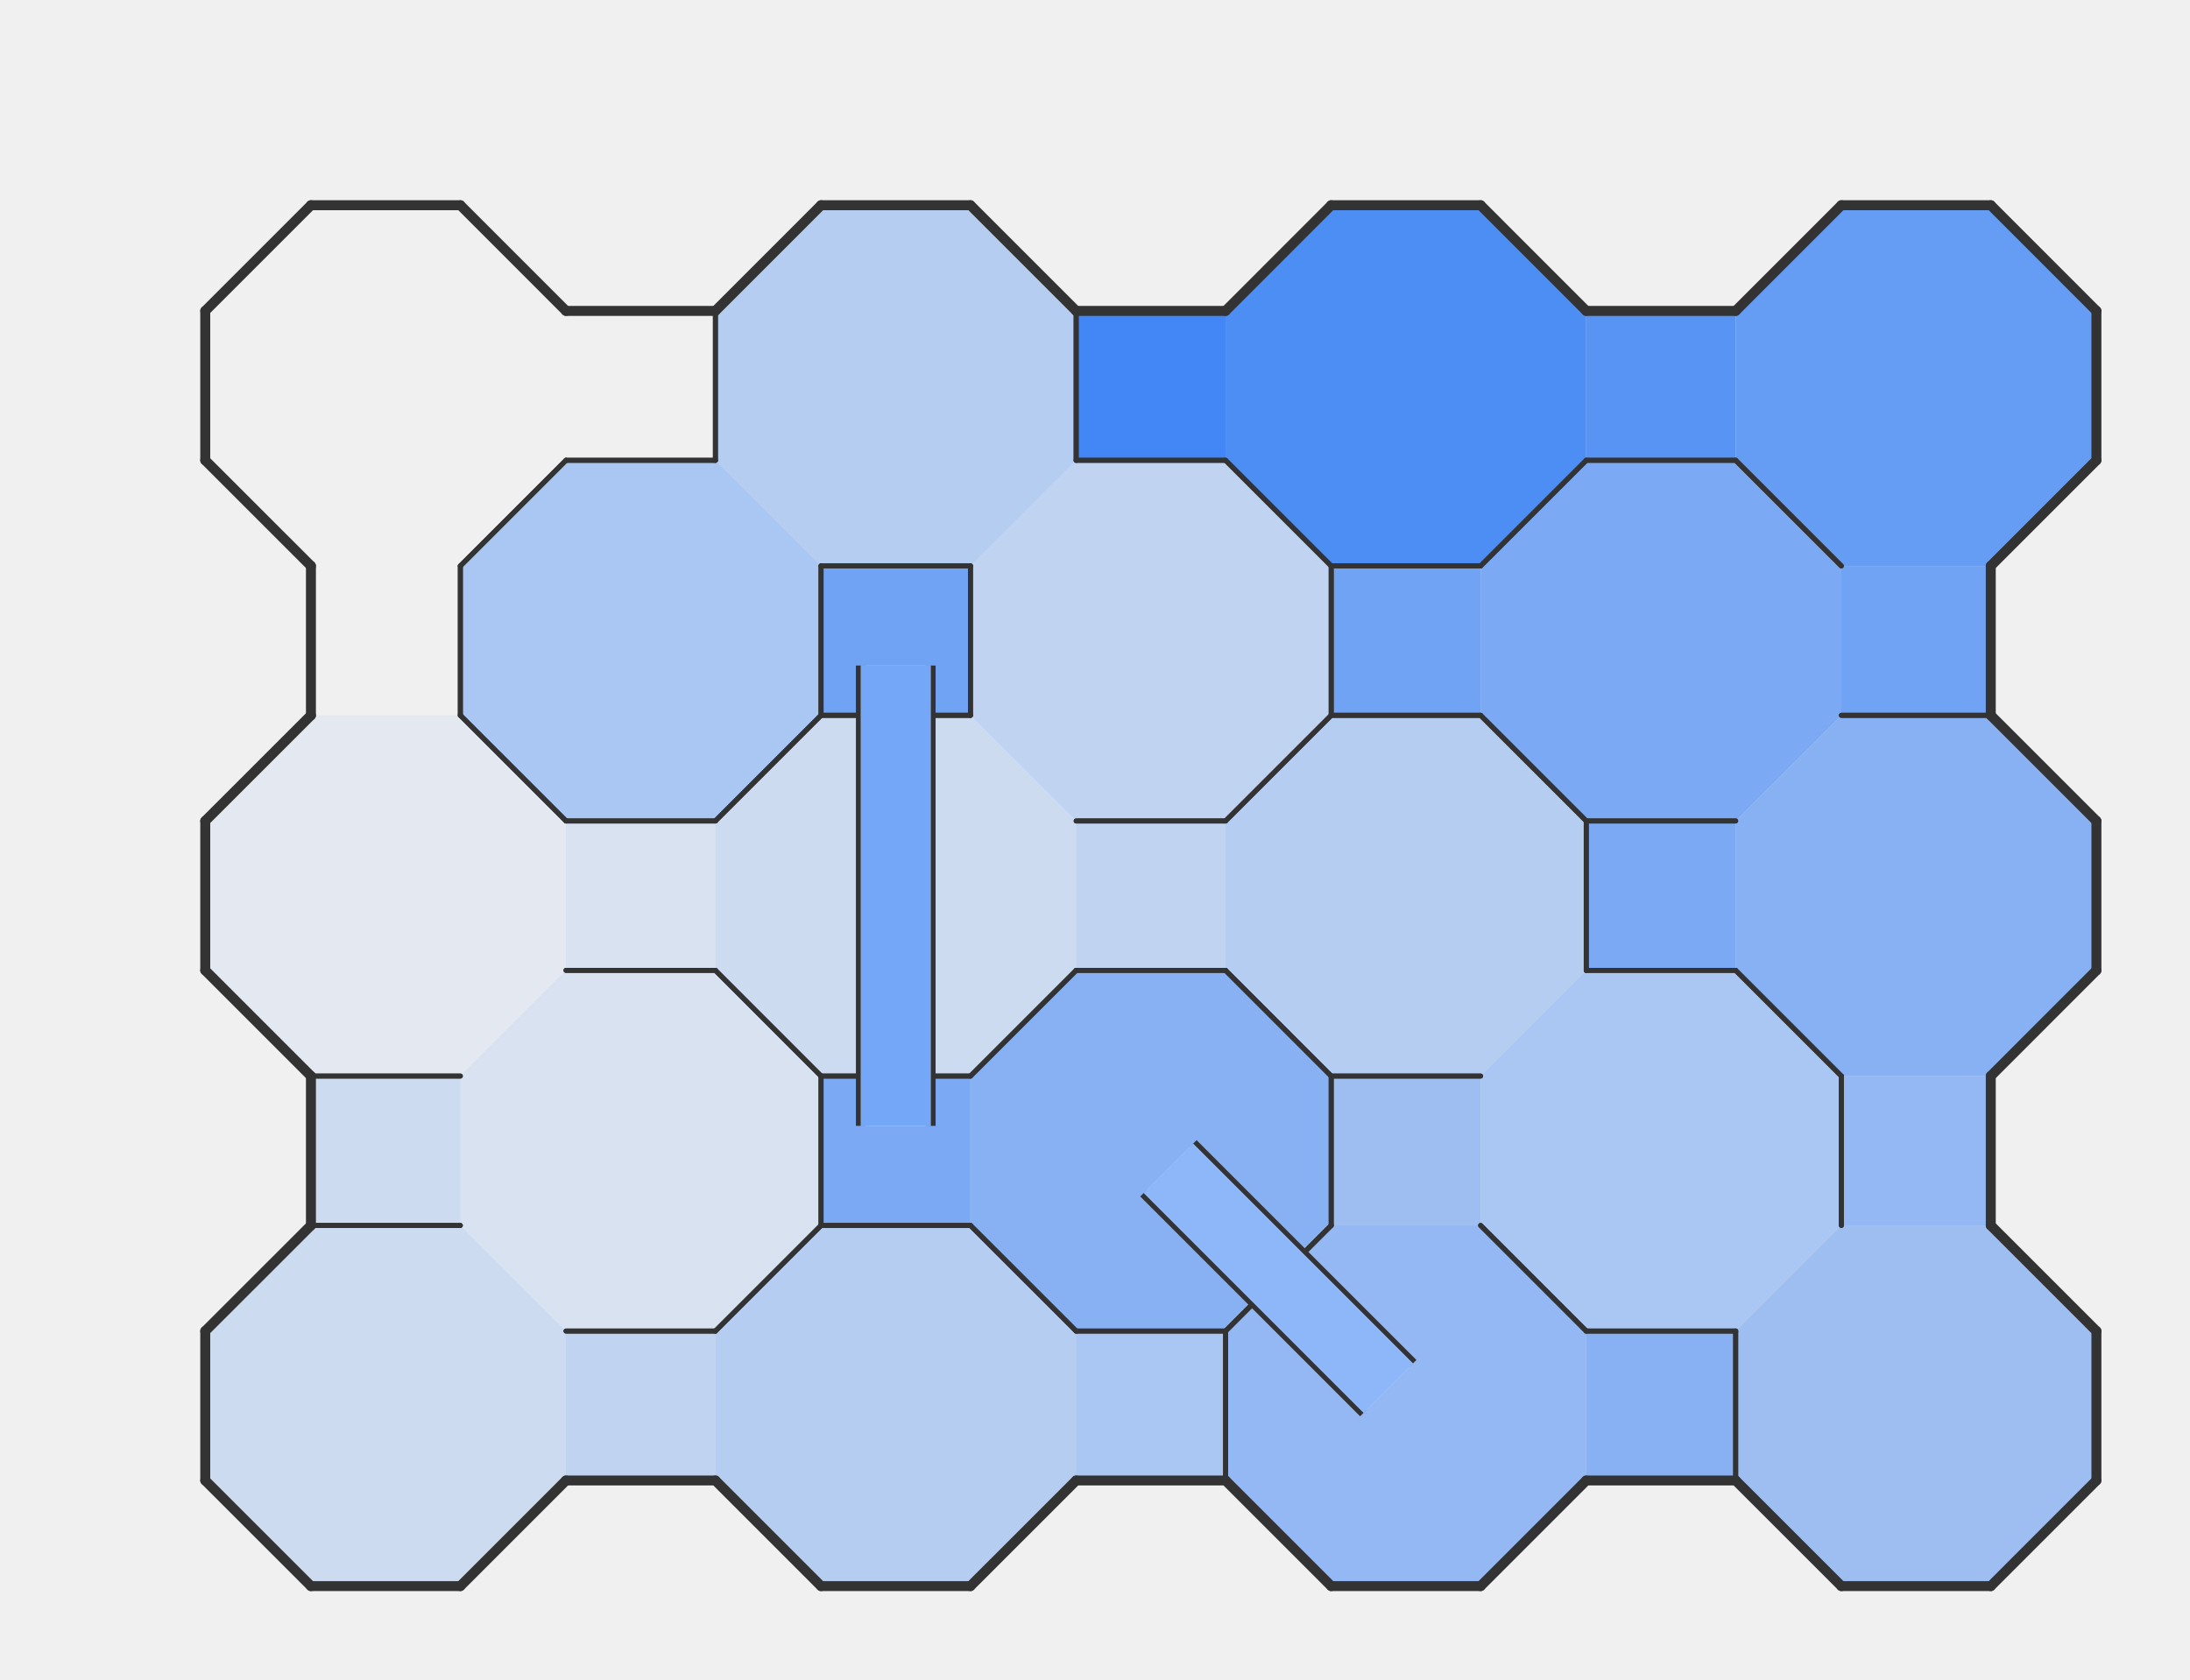
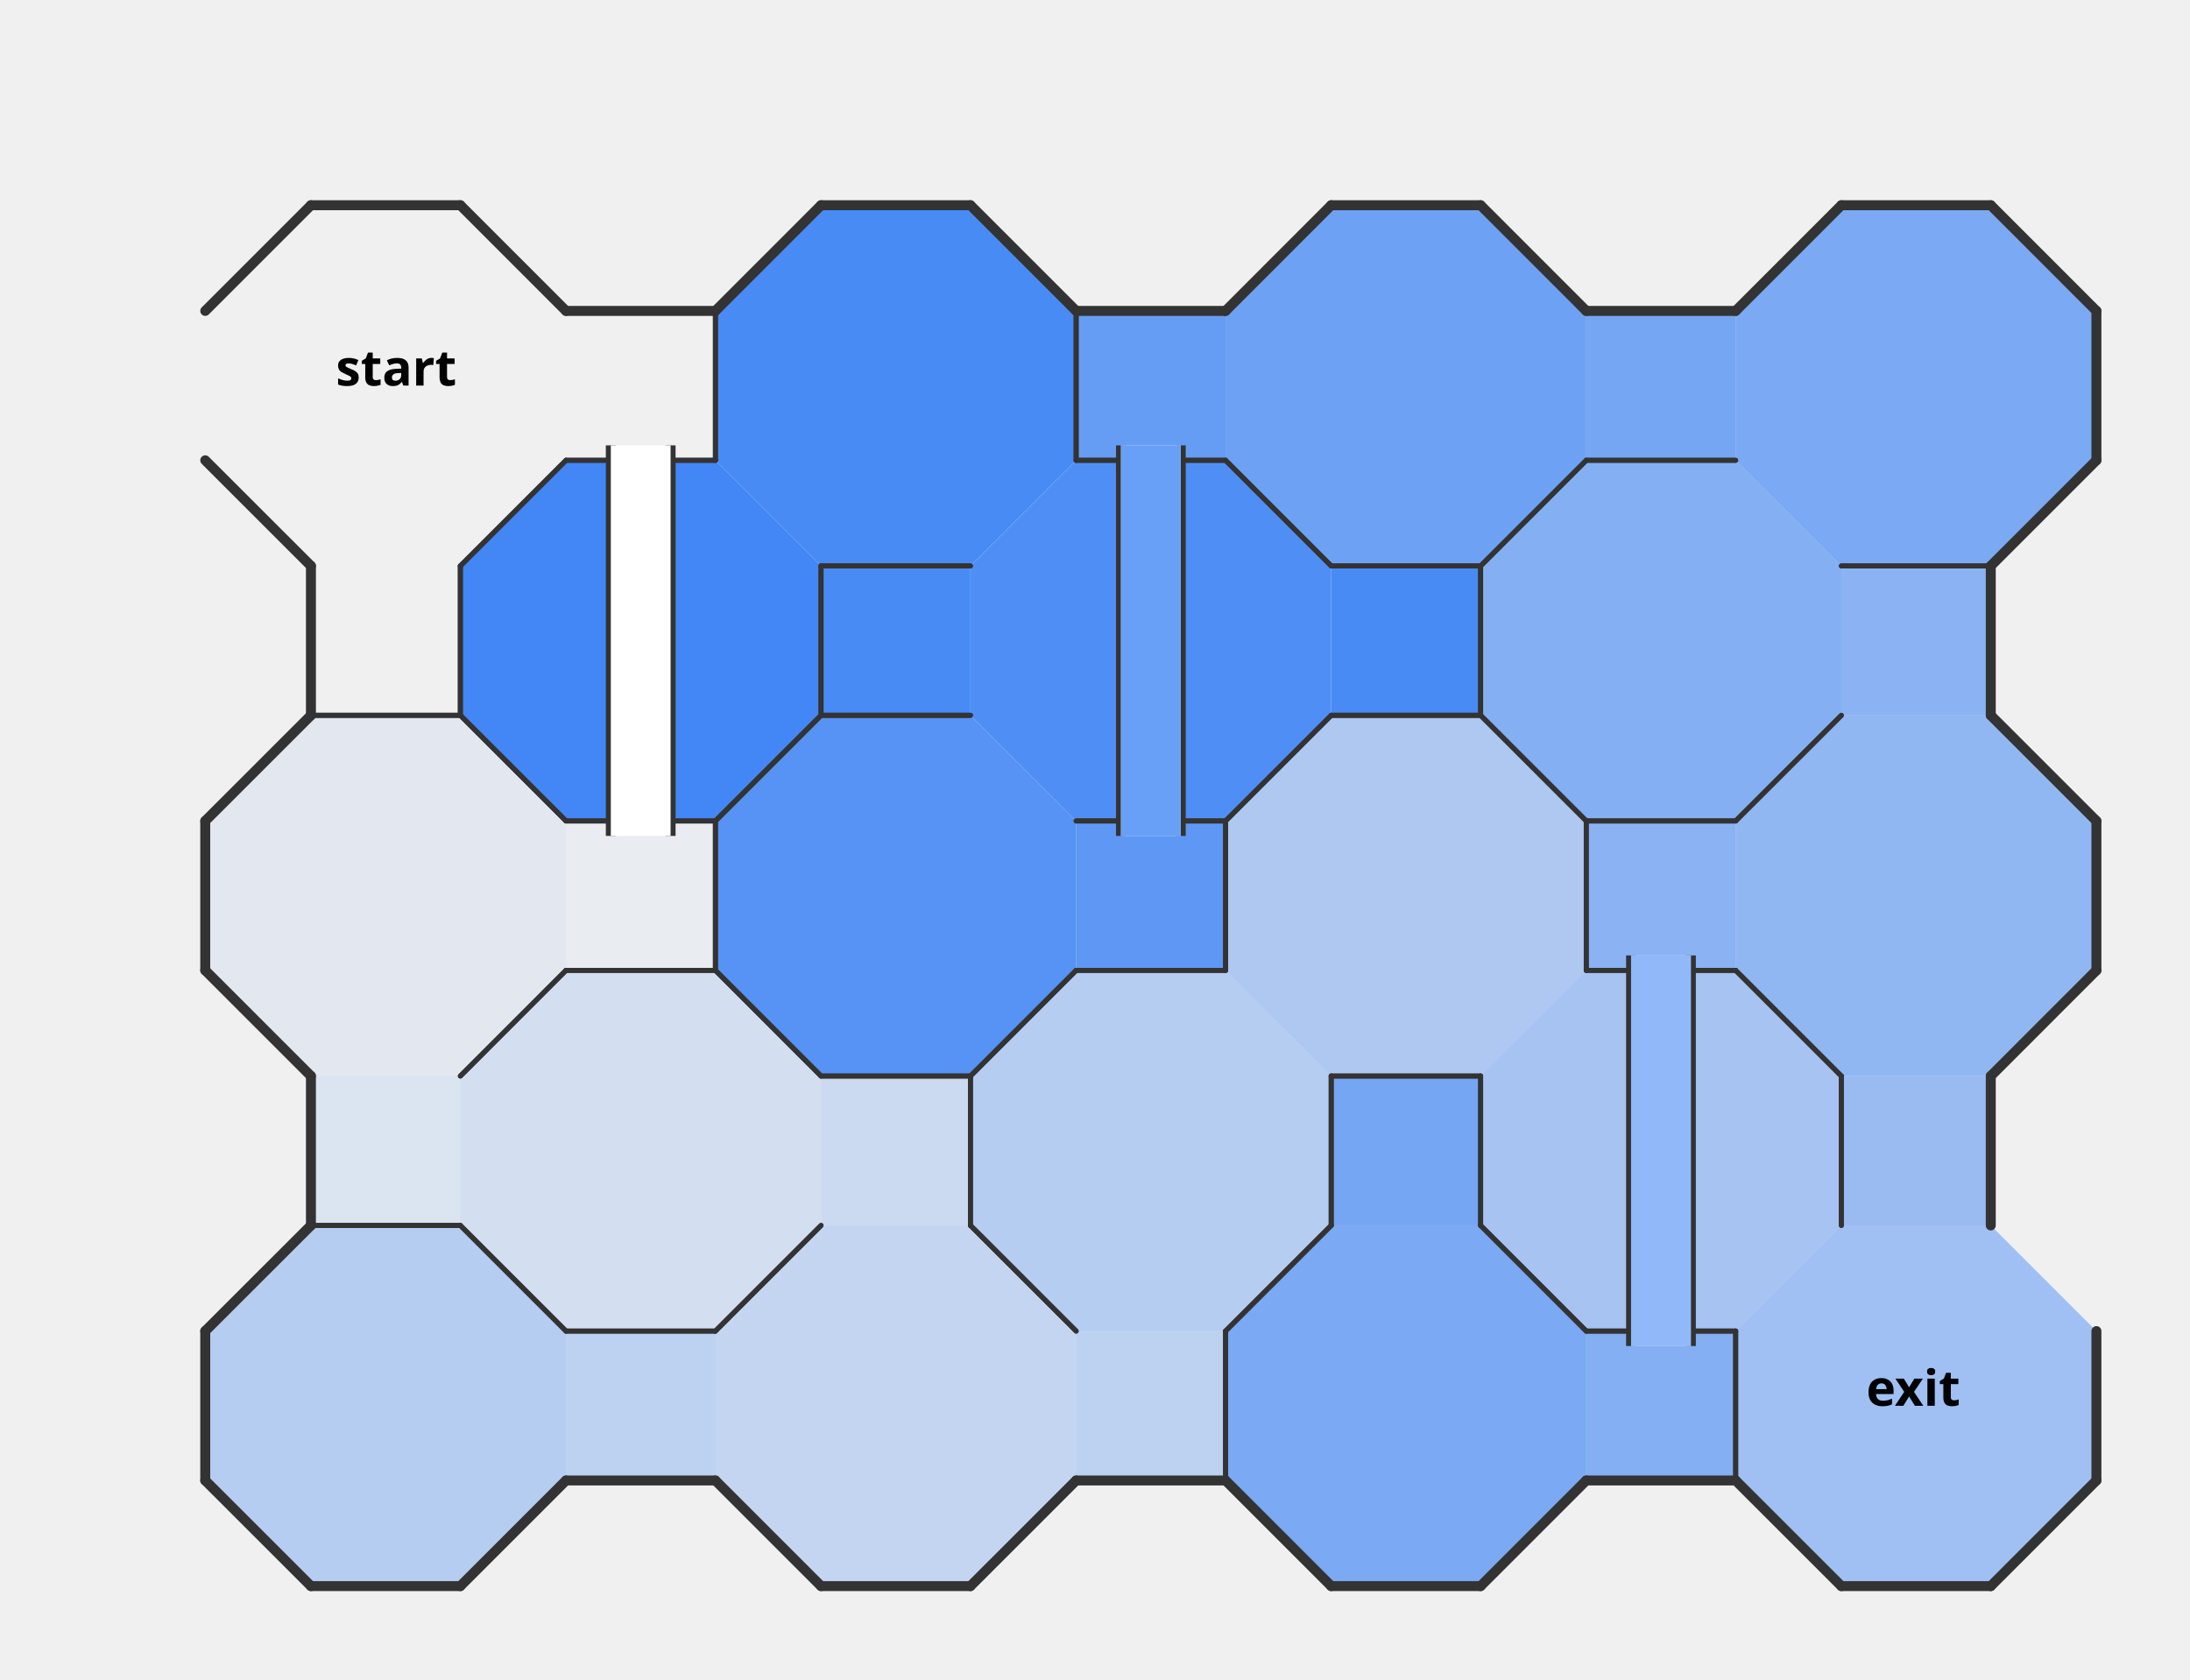
<svg xmlns="http://www.w3.org/2000/svg" xmlns:xlink="http://www.w3.org/1999/xlink" width="439.71" height="337.28" version="1.1">
  <defs>
    <style>
                    .nwc {
                        stroke: #333;
                        fill: transparent;
                        stroke-width: 1;
                        stroke-linecap: round;
                        stroke-linejoin: round;
                    }
                    .bwc {
                        stroke: #333;
                        fill: transparent;
                        stroke-width: 2;
                        stroke-linecap: round;
                        stroke-linejoin: round;
                    }
                    .nwibc {
                        fill: transparent;
                        stroke: #333;
                        stroke-width: 10;
                        stroke-linecap: round;
                        stroke-linejoin: round;
                    }
                    .nwifc {
                        stroke: white;
                        stroke-width: 8;
                        stroke-linecap: round;
                        stroke-linejoin: round;
                    }
                    .bwibc {
                        stroke: #333;
                        fill: transparent;
                        stroke-width: 10;
                        stroke-linecap: round;
                        stroke-linejoin: round;
                    }
                    .bwifc {
                        stroke: white;
                        fill: transparent;
                        stroke-width: 4;
                        stroke-linecap: round;
                        stroke-linejoin: round;
                    }
                    .nwbc {
                        stroke: #333;
                        fill: transparent;
                        stroke-width: 2;
                        //stroke-linecap: round;
                        //stroke-linejoin: round;
                    }
                    .pc {
                        stroke: transparent;
                        stroke-width: 0;
                        fill: purple;
                        fill-opacity: 0.4;
                    }
                    .pac {
                        stroke: transparent;
                        stroke-width: 0;
                        fill: purple;
                        fill-opacity: 0.0;
                    }
                    .lc {
                        stroke: transparent;
                        stroke-width: 0;
                        fill: #70361f;
                        fill-opacity: 0.2;
                    }
                    .cdc {
                        stroke: transparent;
                        stroke-width: 0;
                        fill: #4287f5;
                    }
                    .cc {
                        stroke: transparent;
                        stroke-width: 0;
                        fill: white;
                    }
                </style>
  </defs>
  <rect width="100%" height="100%" fill="transparent" />
  <path d="M 41.21 92.43 L 41.21 62.43 L 62.43 41.21 L 92.43 41.21 L 113.64 62.43 L 113.64 92.43 L 92.43 113.64 L 62.43 113.64" class="cdc" fill-opacity="0" />
  <path d="M 113.64 92.43 L 113.64 62.43 L 143.64 62.43 L 143.64 92.43" class="cdc" fill-opacity="0" />
  <path d="M 62.43 143.64 L 62.43 113.64 L 92.43 113.64 L 92.43 143.64" class="cdc" fill-opacity="0" />
-   <path d="M 41.21 194.85 L 41.21 164.85 L 62.43 143.64 L 92.43 143.64 L 113.64 164.85 L 113.64 194.85 L 92.43 216.07 L 62.43 216.07" class="cdc" fill-opacity="0.07" />
-   <path d="M 113.64 194.85 L 113.64 164.85 L 143.64 164.85 L 143.64 194.85" class="cdc" fill-opacity="0.13" />
-   <path d="M 92.43 246.07 L 92.43 216.07 L 113.64 194.85 L 143.64 194.85 L 164.85 216.07 L 164.85 246.07 L 143.64 267.28 L 113.64 267.28" class="cdc" fill-opacity="0.13" />
-   <path d="M 143.64 194.85 L 143.64 164.85 L 164.85 143.64 L 194.85 143.64 L 216.07 164.85 L 216.07 194.85 L 194.85 216.07 L 164.85 216.07" class="cdc" fill-opacity="0.2" />
-   <path d="M 62.43 246.07 L 62.43 216.07 L 92.43 216.07 L 92.43 246.07" class="cdc" fill-opacity="0.2" />
-   <path d="M 41.21 297.28 L 41.21 267.28 L 62.43 246.07 L 92.43 246.07 L 113.64 267.28 L 113.64 297.28 L 92.43 318.49 L 62.43 318.49" class="cdc" fill-opacity="0.2" />
-   <path d="M 194.85 143.64 L 194.85 113.64 L 216.07 92.43 L 246.07 92.43 L 267.28 113.64 L 267.28 143.64 L 246.07 164.85 L 216.07 164.85" class="cdc" fill-opacity="0.27" />
-   <path d="M 216.07 194.85 L 216.07 164.85 L 246.07 164.85 L 246.07 194.85" class="cdc" fill-opacity="0.27" />
-   <path d="M 113.64 297.28 L 113.64 267.28 L 143.64 267.28 L 143.64 297.28" class="cdc" fill-opacity="0.27" />
-   <path d="M 143.64 92.43 L 143.64 62.43 L 164.85 41.21 L 194.85 41.21 L 216.07 62.43 L 216.07 92.43 L 194.85 113.64 L 164.85 113.64" class="cdc" fill-opacity="0.33" />
-   <path d="M 246.07 194.85 L 246.07 164.85 L 267.28 143.64 L 297.28 143.64 L 318.49 164.85 L 318.49 194.85 L 297.28 216.07 L 267.28 216.07" class="cdc" fill-opacity="0.33" />
-   <path d="M 143.64 297.28 L 143.64 267.28 L 164.85 246.07 L 194.85 246.07 L 216.07 267.28 L 216.07 297.28 L 194.85 318.49 L 164.85 318.49" class="cdc" fill-opacity="0.33" />
-   <path d="M 92.43 143.64 L 92.43 113.64 L 113.64 92.43 L 143.64 92.43 L 164.85 113.64 L 164.85 143.64 L 143.64 164.85 L 113.64 164.85" class="cdc" fill-opacity="0.4" />
-   <path d="M 297.28 246.07 L 297.28 216.07 L 318.49 194.85 L 348.49 194.85 L 369.71 216.07 L 369.71 246.07 L 348.49 267.28 L 318.49 267.28" class="cdc" fill-opacity="0.4" />
-   <path d="M 216.07 297.28 L 216.07 267.28 L 246.07 267.28 L 246.07 297.28" class="cdc" fill-opacity="0.4" />
-   <path d="M 267.28 246.07 L 267.28 216.07 L 297.28 216.07 L 297.28 246.07" class="cdc" fill-opacity="0.47" />
-   <path d="M 348.49 297.28 L 348.49 267.28 L 369.71 246.07 L 399.71 246.07 L 420.92 267.28 L 420.92 297.28 L 399.71 318.49 L 369.71 318.49" class="cdc" fill-opacity="0.47" />
-   <path d="M 246.07 297.28 L 246.07 267.28 L 267.28 246.07 L 297.28 246.07 L 318.49 267.28 L 318.49 297.28 L 297.28 318.49 L 267.28 318.49" class="cdc" fill-opacity="0.53" />
-   <path d="M 369.71 246.07 L 369.71 216.07 L 399.71 216.07 L 399.71 246.07" class="cdc" fill-opacity="0.53" />
-   <path d="M 194.85 246.07 L 194.85 216.07 L 216.07 194.85 L 246.07 194.85 L 267.28 216.07 L 267.28 246.07 L 246.07 267.28 L 216.07 267.28" class="cdc" fill-opacity="0.6" />
-   <path d="M 318.49 297.28 L 318.49 267.28 L 348.49 267.28 L 348.49 297.28" class="cdc" fill-opacity="0.6" />
-   <path d="M 348.49 194.85 L 348.49 164.85 L 369.71 143.64 L 399.71 143.64 L 420.92 164.85 L 420.92 194.85 L 399.71 216.07 L 369.71 216.07" class="cdc" fill-opacity="0.6" />
-   <path d="M 164.85 246.07 L 164.85 216.07 L 194.85 216.07 L 194.85 246.07" class="cdc" fill-opacity="0.67" />
-   <path d="M 318.49 194.85 L 318.49 164.85 L 348.49 164.85 L 348.49 194.85" class="cdc" fill-opacity="0.67" />
-   <path d="M 297.28 143.64 L 297.28 113.64 L 318.49 92.43 L 348.49 92.43 L 369.71 113.64 L 369.71 143.64 L 348.49 164.85 L 318.49 164.85" class="cdc" fill-opacity="0.67" />
-   <path d="M 164.85 143.64 L 164.85 113.64 L 194.85 113.64 L 194.85 143.64" class="cdc" fill-opacity="0.73" />
-   <path d="M 267.28 143.64 L 267.28 113.64 L 297.28 113.64 L 297.28 143.64" class="cdc" fill-opacity="0.73" />
-   <path d="M 369.71 143.64 L 369.71 113.64 L 399.71 113.64 L 399.71 143.64" class="cdc" fill-opacity="0.73" />
-   <path d="M 348.49 92.43 L 348.49 62.43 L 369.71 41.21 L 399.71 41.21 L 420.92 62.43 L 420.92 92.43 L 399.71 113.64 L 369.71 113.64" class="cdc" fill-opacity="0.8" />
-   <path d="M 318.49 92.43 L 318.49 62.43 L 348.49 62.43 L 348.49 92.43" class="cdc" fill-opacity="0.87" />
-   <path d="M 246.07 92.43 L 246.07 62.43 L 267.28 41.21 L 297.28 41.21 L 318.49 62.43 L 318.49 92.43 L 297.28 113.64 L 267.28 113.64" class="cdc" fill-opacity="0.93" />
-   <path d="M 216.07 92.43 L 216.07 62.43 L 246.07 62.43 L 246.07 92.43" class="cdc" fill-opacity="1" />
-   <path d="M 41.21 92.43 L 41.21 62.43" class="bwc" />
+   <path d="M 113.64 194.85 L 113.64 164.85 L 143.64 164.85 L 143.64 194.85" class="cdc" fill-opacity="0.04" />
+   <path d="M 41.21 194.85 L 41.21 164.85 L 62.43 143.64 L 92.43 143.64 L 113.64 164.85 L 113.64 194.85 L 92.43 216.07 L 62.43 216.07" class="cdc" fill-opacity="0.08" />
+   <path d="M 62.43 246.07 L 62.43 216.07 L 92.43 216.07 L 92.43 246.07" class="cdc" fill-opacity="0.12" />
+   <path d="M 92.43 246.07 L 92.43 216.07 L 113.64 194.85 L 143.64 194.85 L 164.85 216.07 L 164.85 246.07 L 143.64 267.28 L 113.64 267.28" class="cdc" fill-opacity="0.17" />
+   <path d="M 164.85 246.07 L 164.85 216.07 L 194.85 216.07 L 194.85 246.07" class="cdc" fill-opacity="0.21" />
+   <path d="M 143.64 297.28 L 143.64 267.28 L 164.85 246.07 L 194.85 246.07 L 216.07 267.28 L 216.07 297.28 L 194.85 318.49 L 164.85 318.49" class="cdc" fill-opacity="0.25" />
+   <path d="M 113.64 297.28 L 113.64 267.28 L 143.64 267.28 L 143.64 297.28" class="cdc" fill-opacity="0.29" />
+   <path d="M 216.07 297.28 L 216.07 267.28 L 246.07 267.28 L 246.07 297.28" class="cdc" fill-opacity="0.29" />
+   <path d="M 41.21 297.28 L 41.21 267.28 L 62.43 246.07 L 92.43 246.07 L 113.64 267.28 L 113.64 297.28 L 92.43 318.49 L 62.43 318.49" class="cdc" fill-opacity="0.33" />
+   <path d="M 194.85 246.07 L 194.85 216.07 L 216.07 194.85 L 246.07 194.85 L 267.28 216.07 L 267.28 246.07 L 246.07 267.28 L 216.07 267.28" class="cdc" fill-opacity="0.33" />
+   <path d="M 246.07 194.85 L 246.07 164.85 L 267.28 143.64 L 297.28 143.64 L 318.49 164.85 L 318.49 194.85 L 297.28 216.07 L 267.28 216.07" class="cdc" fill-opacity="0.38" />
+   <path d="M 297.28 246.07 L 297.28 216.07 L 318.49 194.85 L 348.49 194.85 L 369.71 216.07 L 369.71 246.07 L 348.49 267.28 L 318.49 267.28" class="cdc" fill-opacity="0.42" />
+   <path d="M 348.49 297.28 L 348.49 267.28 L 369.71 246.07 L 399.71 246.07 L 420.92 267.28 L 420.92 297.28 L 399.71 318.49 L 369.71 318.49" class="cdc" fill-opacity="0.46" />
+   <path d="M 369.71 246.07 L 369.71 216.07 L 399.71 216.07 L 399.71 246.07" class="cdc" fill-opacity="0.5" />
+   <path d="M 348.49 194.85 L 348.49 164.85 L 369.71 143.64 L 399.71 143.64 L 420.92 164.85 L 420.92 194.85 L 399.71 216.07 L 369.71 216.07" class="cdc" fill-opacity="0.54" />
+   <path d="M 318.49 194.85 L 318.49 164.85 L 348.49 164.85 L 348.49 194.85" class="cdc" fill-opacity="0.58" />
+   <path d="M 369.71 143.64 L 369.71 113.64 L 399.71 113.64 L 399.71 143.64" class="cdc" fill-opacity="0.58" />
+   <path d="M 318.49 297.28 L 318.49 267.28 L 348.49 267.28 L 348.49 297.28" class="cdc" fill-opacity="0.62" />
+   <path d="M 297.28 143.64 L 297.28 113.64 L 318.49 92.43 L 348.49 92.43 L 369.71 113.64 L 369.71 143.64 L 348.49 164.85 L 318.49 164.85" class="cdc" fill-opacity="0.62" />
+   <path d="M 246.07 297.28 L 246.07 267.28 L 267.28 246.07 L 297.28 246.07 L 318.49 267.28 L 318.49 297.28 L 297.28 318.49 L 267.28 318.49" class="cdc" fill-opacity="0.67" />
+   <path d="M 348.49 92.43 L 348.49 62.43 L 369.71 41.21 L 399.71 41.21 L 420.92 62.43 L 420.92 92.43 L 399.71 113.64 L 369.71 113.64" class="cdc" fill-opacity="0.67" />
+   <path d="M 267.28 246.07 L 267.28 216.07 L 297.28 216.07 L 297.28 246.07" class="cdc" fill-opacity="0.71" />
+   <path d="M 318.49 92.43 L 318.49 62.43 L 348.49 62.43 L 348.49 92.43" class="cdc" fill-opacity="0.71" />
+   <path d="M 246.07 92.43 L 246.07 62.43 L 267.28 41.21 L 297.28 41.21 L 318.49 62.43 L 318.49 92.43 L 297.28 113.64 L 267.28 113.64" class="cdc" fill-opacity="0.75" />
+   <path d="M 216.07 92.43 L 216.07 62.43 L 246.07 62.43 L 246.07 92.43" class="cdc" fill-opacity="0.79" />
+   <path d="M 216.07 194.85 L 216.07 164.85 L 246.07 164.85 L 246.07 194.85" class="cdc" fill-opacity="0.83" />
+   <path d="M 143.64 194.85 L 143.64 164.85 L 164.85 143.64 L 194.85 143.64 L 216.07 164.85 L 216.07 194.85 L 194.85 216.07 L 164.85 216.07" class="cdc" fill-opacity="0.88" />
+   <path d="M 194.85 143.64 L 194.85 113.64 L 216.07 92.43 L 246.07 92.43 L 267.28 113.64 L 267.28 143.64 L 246.07 164.85 L 216.07 164.85" class="cdc" fill-opacity="0.92" />
+   <path d="M 164.85 143.64 L 164.85 113.64 L 194.85 113.64 L 194.85 143.64" class="cdc" fill-opacity="0.96" />
+   <path d="M 143.64 92.43 L 143.64 62.43 L 164.85 41.21 L 194.85 41.21 L 216.07 62.43 L 216.07 92.43 L 194.85 113.64 L 164.85 113.64" class="cdc" fill-opacity="0.96" />
+   <path d="M 267.28 143.64 L 267.28 113.64 L 297.28 113.64 L 297.28 143.64" class="cdc" fill-opacity="0.96" />
+   <path d="M 92.43 143.64 L 92.43 113.64 L 113.64 92.43 L 143.64 92.43 L 164.85 113.64 L 164.85 143.64 L 143.64 164.85 L 113.64 164.85" class="cdc" fill-opacity="1" />
  <path d="M 41.21 62.43 L 62.43 41.21" class="bwc" />
  <path d="M 62.43 41.21 L 92.43 41.21" class="bwc" />
  <path d="M 92.43 41.21 L 113.64 62.43" class="bwc" />
  <path d="M 41.21 92.43 L 62.43 113.64" class="bwc" />
  <path d="M 92.43 113.64 L 113.64 92.43" class="nwc" />
  <path d="M 113.64 62.43 L 143.64 62.43" class="bwc" />
  <path d="M 143.64 92.43 L 143.64 62.43" class="nwc" />
  <path d="M 113.64 92.43 L 143.64 92.43" class="nwc" />
  <path d="M 143.64 92.43 L 143.64 62.43" class="nwc" />
  <path d="M 143.64 62.43 L 164.85 41.21" class="bwc" />
  <path d="M 164.85 41.21 L 194.85 41.21" class="bwc" />
  <path d="M 194.85 41.21 L 216.07 62.43" class="bwc" />
  <path d="M 216.07 62.43 L 216.07 92.43" class="nwc" />
  <path d="M 164.85 113.64 L 194.85 113.64" class="nwc" />
  <path d="M 216.07 92.43 L 216.07 62.43" class="nwc" />
  <path d="M 216.07 62.43 L 246.07 62.43" class="bwc" />
  <path d="M 216.07 92.43 L 246.07 92.43" class="nwc" />
  <path d="M 246.07 62.43 L 267.28 41.21" class="bwc" />
  <path d="M 267.28 41.21 L 297.28 41.21" class="bwc" />
  <path d="M 297.28 41.21 L 318.49 62.43" class="bwc" />
  <path d="M 246.07 92.43 L 267.28 113.64" class="nwc" />
  <path d="M 267.28 113.64 L 297.28 113.64" class="nwc" />
  <path d="M 297.28 113.64 L 318.49 92.43" class="nwc" />
  <path d="M 318.49 62.43 L 348.49 62.43" class="bwc" />
  <path d="M 318.49 92.43 L 348.49 92.43" class="nwc" />
  <path d="M 348.49 62.43 L 369.71 41.21" class="bwc" />
  <path d="M 369.71 41.21 L 399.71 41.21" class="bwc" />
  <path d="M 399.71 41.21 L 420.92 62.43" class="bwc" />
  <path d="M 420.92 62.43 L 420.92 92.43" class="bwc" />
-   <path d="M 348.49 92.43 L 369.71 113.64" class="nwc" />
+   <path d="M 369.71 113.64 L 399.71 113.64" class="nwc" />
  <path d="M 399.71 113.64 L 420.92 92.43" class="bwc" />
  <path d="M 62.43 143.64 L 62.43 113.64" class="bwc" />
  <path d="M 92.43 143.64 L 92.43 113.64" class="nwc" />
+   <path d="M 62.43 143.64 L 92.43 143.64" class="nwc" />
  <path d="M 92.43 143.64 L 92.43 113.64" class="nwc" />
  <path d="M 92.43 113.64 L 113.64 92.43" class="nwc" />
  <path d="M 113.64 92.43 L 143.64 92.43" class="nwc" />
  <path d="M 164.85 113.64 L 164.85 143.64" class="nwc" />
  <path d="M 92.43 143.64 L 113.64 164.85" class="nwc" />
  <path d="M 113.64 164.85 L 143.64 164.85" class="nwc" />
  <path d="M 143.64 164.85 L 164.85 143.64" class="nwc" />
  <path d="M 164.85 143.64 L 164.85 113.64" class="nwc" />
  <path d="M 164.85 113.64 L 194.85 113.64" class="nwc" />
-   <path d="M 194.85 143.64 L 194.85 113.64" class="nwc" />
  <path d="M 164.85 143.64 L 194.85 143.64" class="nwc" />
-   <path d="M 194.85 143.64 L 194.85 113.64" class="nwc" />
  <path d="M 216.07 92.43 L 246.07 92.43" class="nwc" />
  <path d="M 246.07 92.43 L 267.28 113.64" class="nwc" />
-   <path d="M 267.28 113.64 L 267.28 143.64" class="nwc" />
  <path d="M 216.07 164.85 L 246.07 164.85" class="nwc" />
  <path d="M 246.07 164.85 L 267.28 143.64" class="nwc" />
-   <path d="M 267.28 143.64 L 267.28 113.64" class="nwc" />
  <path d="M 267.28 113.64 L 297.28 113.64" class="nwc" />
+   <path d="M 297.28 143.64 L 297.28 113.64" class="nwc" />
  <path d="M 267.28 143.64 L 297.28 143.64" class="nwc" />
+   <path d="M 297.28 143.64 L 297.28 113.64" class="nwc" />
  <path d="M 297.28 113.64 L 318.49 92.43" class="nwc" />
  <path d="M 318.49 92.43 L 348.49 92.43" class="nwc" />
-   <path d="M 348.49 92.43 L 369.71 113.64" class="nwc" />
  <path d="M 297.28 143.64 L 318.49 164.85" class="nwc" />
  <path d="M 318.49 164.85 L 348.49 164.85" class="nwc" />
+   <path d="M 348.49 164.85 L 369.71 143.64" class="nwc" />
+   <path d="M 369.71 113.64 L 399.71 113.64" class="nwc" />
  <path d="M 399.71 143.64 L 399.71 113.64" class="bwc" />
-   <path d="M 369.71 143.64 L 399.71 143.64" class="nwc" />
  <path d="M 41.21 194.85 L 41.21 164.85" class="bwc" />
  <path d="M 41.21 164.85 L 62.43 143.64" class="bwc" />
+   <path d="M 62.43 143.64 L 92.43 143.64" class="nwc" />
  <path d="M 92.43 143.64 L 113.64 164.85" class="nwc" />
  <path d="M 41.21 194.85 L 62.43 216.07" class="bwc" />
-   <path d="M 62.43 216.07 L 92.43 216.07" class="nwc" />
+   <path d="M 92.43 216.07 L 113.64 194.85" class="nwc" />
  <path d="M 113.64 164.85 L 143.64 164.85" class="nwc" />
+   <path d="M 143.64 194.85 L 143.64 164.85" class="nwc" />
  <path d="M 113.64 194.85 L 143.64 194.85" class="nwc" />
+   <path d="M 143.64 194.85 L 143.64 164.85" class="nwc" />
  <path d="M 143.64 164.85 L 164.85 143.64" class="nwc" />
  <path d="M 164.85 143.64 L 194.85 143.64" class="nwc" />
  <path d="M 143.64 194.85 L 164.85 216.07" class="nwc" />
  <path d="M 164.85 216.07 L 194.85 216.07" class="nwc" />
  <path d="M 194.85 216.07 L 216.07 194.85" class="nwc" />
  <path d="M 216.07 164.85 L 246.07 164.85" class="nwc" />
+   <path d="M 246.07 194.85 L 246.07 164.85" class="nwc" />
  <path d="M 216.07 194.85 L 246.07 194.85" class="nwc" />
+   <path d="M 246.07 194.85 L 246.07 164.85" class="nwc" />
  <path d="M 246.07 164.85 L 267.28 143.64" class="nwc" />
  <path d="M 267.28 143.64 L 297.28 143.64" class="nwc" />
  <path d="M 297.28 143.64 L 318.49 164.85" class="nwc" />
  <path d="M 318.49 164.85 L 318.49 194.85" class="nwc" />
-   <path d="M 246.07 194.85 L 267.28 216.07" class="nwc" />
  <path d="M 267.28 216.07 L 297.28 216.07" class="nwc" />
  <path d="M 318.49 194.85 L 318.49 164.85" class="nwc" />
  <path d="M 318.49 164.85 L 348.49 164.85" class="nwc" />
  <path d="M 318.49 194.85 L 348.49 194.85" class="nwc" />
-   <path d="M 369.71 143.64 L 399.71 143.64" class="nwc" />
+   <path d="M 348.49 164.85 L 369.71 143.64" class="nwc" />
  <path d="M 399.71 143.64 L 420.92 164.85" class="bwc" />
  <path d="M 420.92 164.85 L 420.92 194.85" class="bwc" />
  <path d="M 348.49 194.85 L 369.71 216.07" class="nwc" />
  <path d="M 399.71 216.07 L 420.92 194.85" class="bwc" />
  <path d="M 62.43 246.07 L 62.43 216.07" class="bwc" />
-   <path d="M 62.43 216.07 L 92.43 216.07" class="nwc" />
  <path d="M 62.43 246.07 L 92.43 246.07" class="nwc" />
+   <path d="M 92.43 216.07 L 113.64 194.85" class="nwc" />
  <path d="M 113.64 194.85 L 143.64 194.85" class="nwc" />
  <path d="M 143.64 194.85 L 164.85 216.07" class="nwc" />
-   <path d="M 164.85 216.07 L 164.85 246.07" class="nwc" />
+   <path d="M 92.43 246.07 L 113.64 267.28" class="nwc" />
  <path d="M 113.64 267.28 L 143.64 267.28" class="nwc" />
  <path d="M 143.64 267.28 L 164.85 246.07" class="nwc" />
-   <path d="M 164.85 246.07 L 164.85 216.07" class="nwc" />
  <path d="M 164.85 216.07 L 194.85 216.07" class="nwc" />
-   <path d="M 164.85 246.07 L 194.85 246.07" class="nwc" />
+   <path d="M 194.85 246.07 L 194.85 216.07" class="nwc" />
+   <path d="M 194.85 246.07 L 194.85 216.07" class="nwc" />
  <path d="M 194.85 216.07 L 216.07 194.85" class="nwc" />
  <path d="M 216.07 194.85 L 246.07 194.85" class="nwc" />
-   <path d="M 246.07 194.85 L 267.28 216.07" class="nwc" />
  <path d="M 267.28 216.07 L 267.28 246.07" class="nwc" />
  <path d="M 194.85 246.07 L 216.07 267.28" class="nwc" />
-   <path d="M 216.07 267.28 L 246.07 267.28" class="nwc" />
  <path d="M 246.07 267.28 L 267.28 246.07" class="nwc" />
  <path d="M 267.28 246.07 L 267.28 216.07" class="nwc" />
  <path d="M 267.28 216.07 L 297.28 216.07" class="nwc" />
+   <path d="M 297.28 246.07 L 297.28 216.07" class="nwc" />
+   <path d="M 297.28 246.07 L 297.28 216.07" class="nwc" />
  <path d="M 318.49 194.85 L 348.49 194.85" class="nwc" />
  <path d="M 348.49 194.85 L 369.71 216.07" class="nwc" />
  <path d="M 369.71 216.07 L 369.71 246.07" class="nwc" />
  <path d="M 297.28 246.07 L 318.49 267.28" class="nwc" />
  <path d="M 318.49 267.28 L 348.49 267.28" class="nwc" />
  <path d="M 369.71 246.07 L 369.71 216.07" class="nwc" />
  <path d="M 399.71 246.07 L 399.71 216.07" class="bwc" />
  <path d="M 41.21 297.28 L 41.21 267.28" class="bwc" />
  <path d="M 41.21 267.28 L 62.43 246.07" class="bwc" />
  <path d="M 62.43 246.07 L 92.43 246.07" class="nwc" />
+   <path d="M 92.43 246.07 L 113.64 267.28" class="nwc" />
  <path d="M 41.21 297.28 L 62.43 318.49" class="bwc" />
  <path d="M 62.43 318.49 L 92.43 318.49" class="bwc" />
  <path d="M 92.43 318.49 L 113.64 297.28" class="bwc" />
  <path d="M 113.64 267.28 L 143.64 267.28" class="nwc" />
  <path d="M 113.64 297.28 L 143.64 297.28" class="bwc" />
  <path d="M 143.64 267.28 L 164.85 246.07" class="nwc" />
-   <path d="M 164.85 246.07 L 194.85 246.07" class="nwc" />
  <path d="M 194.85 246.07 L 216.07 267.28" class="nwc" />
  <path d="M 143.64 297.28 L 164.85 318.49" class="bwc" />
  <path d="M 164.85 318.49 L 194.85 318.49" class="bwc" />
  <path d="M 194.85 318.49 L 216.07 297.28" class="bwc" />
-   <path d="M 216.07 267.28 L 246.07 267.28" class="nwc" />
  <path d="M 246.07 297.28 L 246.07 267.28" class="nwc" />
  <path d="M 216.07 297.28 L 246.07 297.28" class="bwc" />
  <path d="M 246.07 297.28 L 246.07 267.28" class="nwc" />
  <path d="M 246.07 267.28 L 267.28 246.07" class="nwc" />
  <path d="M 297.28 246.07 L 318.49 267.28" class="nwc" />
  <path d="M 246.07 297.28 L 267.28 318.49" class="bwc" />
  <path d="M 267.28 318.49 L 297.28 318.49" class="bwc" />
  <path d="M 297.28 318.49 L 318.49 297.28" class="bwc" />
  <path d="M 318.49 267.28 L 348.49 267.28" class="nwc" />
  <path d="M 348.49 297.28 L 348.49 267.28" class="nwc" />
  <path d="M 318.49 297.28 L 348.49 297.28" class="bwc" />
  <path d="M 348.49 297.28 L 348.49 267.28" class="nwc" />
-   <path d="M 399.71 246.07 L 420.92 267.28" class="bwc" />
  <path d="M 420.92 267.28 L 420.92 297.28" class="bwc" />
  <path d="M 348.49 297.28 L 369.71 318.49" class="bwc" />
  <path d="M 369.71 318.49 L 399.71 318.49" class="bwc" />
  <path d="M 399.71 318.49 L 420.92 297.28" class="bwc" />
-   <path d="M 172.85 133.64 L 172.85 226.07" class="nwbc" />
-   <path d="M 186.85 133.64 L 186.85 226.07" class="nwbc" />
-   <path d="M 229.65 239.55 L 273.79 283.69" class="nwbc" />
-   <path d="M 239.55 229.65 L 283.69 273.79" class="nwbc" />
-   <path d="M 172.85 133.64 L 186.85 133.64 L 186.85 226.07 L 172.85 226.07 " class="cc" fill-opacity="1" />
-   <path d="M 229.65 239.55 L 239.55 229.65 L 283.69 273.79 L 273.79 283.69 " class="cc" fill-opacity="1" />
-   <path d="M 172.85 133.64 L 186.85 133.64 L 186.85 226.07 L 172.85 226.07 " class="cdc" fill-opacity="0.73" />
-   <path d="M 229.65 239.55 L 239.55 229.65 L 283.69 273.79 L 273.79 283.69 " class="cdc" fill-opacity="0.6" />
+   <path d="M 122.64 89.43 L 122.64 167.85" class="nwbc" />
+   <path d="M 134.64 89.43 L 134.64 167.85" class="nwbc" />
+   <path d="M 225.07 89.43 L 225.07 167.85" class="nwbc" />
+   <path d="M 237.07 89.43 L 237.07 167.85" class="nwbc" />
+   <path d="M 327.49 191.85 L 327.49 270.28" class="nwbc" />
+   <path d="M 339.49 191.85 L 339.49 270.28" class="nwbc" />
+   <path d="M 122.64 89.43 L 134.64 89.43 L 134.64 167.85 L 122.64 167.85 " class="cc" fill-opacity="1" />
+   <path d="M 225.07 89.43 L 237.07 89.43 L 237.07 167.85 L 225.07 167.85 " class="cc" fill-opacity="1" />
+   <path d="M 327.49 191.85 L 339.49 191.85 L 339.49 270.28 L 327.49 270.28 " class="cc" fill-opacity="1" />
+   <path d="M 122.64 89.43 L 134.64 89.43 L 134.64 167.85 L 122.64 167.85 " class="cdc" fill-opacity="0" />
+   <path d="M 225.07 89.43 L 237.07 89.43 L 237.07 167.85 L 225.07 167.85 " class="cdc" fill-opacity="0.79" />
+   <path d="M 327.49 191.85 L 339.49 191.85 L 339.49 270.28 L 327.49 270.28 " class="cdc" fill-opacity="0.58" />
  <path id="eip0" d="M 41.21 92.43 L 41.21 62.43 L 62.43 41.21 L 92.43 41.21 L 113.64 62.43 L 113.64 92.43 L 92.43 113.64 L 62.43 113.64" class="pac" />
  <animate id="aipeip0" xlink:href="#eip0" attributeName="fill-opacity" fill="freeze" from="0" to="0.4" dur="0.02s" />
-   <path id="eip2" d="M 62.43 143.64 L 62.43 113.64 L 92.43 113.64 L 92.43 143.64" class="pac" />
+   <path id="eip2" d="M 113.64 92.43 L 113.64 62.43 L 143.64 62.43 L 143.64 92.43" class="pac" />
  <animate id="aipeip2" xlink:href="#eip2" attributeName="fill-opacity" fill="freeze" from="0" to="0.4" dur="0.02s" begin="aipeip0.end" />
-   <path id="eip4" d="M 41.21 194.85 L 41.21 164.85 L 62.43 143.64 L 92.43 143.64 L 113.64 164.85 L 113.64 194.85 L 92.43 216.07 L 62.43 216.07" class="pac" />
+   <path id="eip4" d="M 113.64 194.85 L 113.64 164.85 L 143.64 164.85 L 143.64 194.85" class="pac" />
  <animate id="aipeip4" xlink:href="#eip4" attributeName="fill-opacity" fill="freeze" from="0" to="0.4" dur="0.02s" begin="aipeip2.end" />
-   <path id="eip6" d="M 113.64 194.85 L 113.64 164.85 L 143.64 164.85 L 143.64 194.85" class="pac" />
+   <path id="eip3" d="M 122.64 89.43 L 134.64 89.43 L 134.64 167.85 L 122.64 167.85 " class="pac" />
+   <animate id="aipeip3" xlink:href="#eip3" attributeName="fill-opacity" fill="freeze" from="0" to="0.4" dur="0.02s" begin="aipeip2.end" />
+   <path id="eip6" d="M 41.21 194.85 L 41.21 164.85 L 62.43 143.64 L 92.43 143.64 L 113.64 164.85 L 113.64 194.85 L 92.43 216.07 L 62.43 216.07" class="pac" />
  <animate id="aipeip6" xlink:href="#eip6" attributeName="fill-opacity" fill="freeze" from="0" to="0.4" dur="0.02s" begin="aipeip4.end" />
-   <path id="eip8" d="M 143.64 194.85 L 143.64 164.85 L 164.85 143.64 L 194.85 143.64 L 216.07 164.85 L 216.07 194.85 L 194.85 216.07 L 164.85 216.07" class="pac" />
+   <path id="eip8" d="M 62.43 246.07 L 62.43 216.07 L 92.43 216.07 L 92.43 246.07" class="pac" />
  <animate id="aipeip8" xlink:href="#eip8" attributeName="fill-opacity" fill="freeze" from="0" to="0.4" dur="0.02s" begin="aipeip6.end" />
-   <path id="eip10" d="M 216.07 194.85 L 216.07 164.85 L 246.07 164.85 L 246.07 194.85" class="pac" />
+   <path id="eip10" d="M 92.43 246.07 L 92.43 216.07 L 113.64 194.85 L 143.64 194.85 L 164.85 216.07 L 164.85 246.07 L 143.64 267.28 L 113.64 267.28" class="pac" />
  <animate id="aipeip10" xlink:href="#eip10" attributeName="fill-opacity" fill="freeze" from="0" to="0.4" dur="0.02s" begin="aipeip8.end" />
-   <path id="eip12" d="M 246.07 194.85 L 246.07 164.85 L 267.28 143.64 L 297.28 143.64 L 318.49 164.85 L 318.49 194.85 L 297.28 216.07 L 267.28 216.07" class="pac" />
+   <path id="eip12" d="M 164.85 246.07 L 164.85 216.07 L 194.85 216.07 L 194.85 246.07" class="pac" />
  <animate id="aipeip12" xlink:href="#eip12" attributeName="fill-opacity" fill="freeze" from="0" to="0.4" dur="0.02s" begin="aipeip10.end" />
-   <path id="eip14" d="M 297.28 246.07 L 297.28 216.07 L 318.49 194.85 L 348.49 194.85 L 369.71 216.07 L 369.71 246.07 L 348.49 267.28 L 318.49 267.28" class="pac" />
+   <path id="eip14" d="M 143.64 297.28 L 143.64 267.28 L 164.85 246.07 L 194.85 246.07 L 216.07 267.28 L 216.07 297.28 L 194.85 318.49 L 164.85 318.49" class="pac" />
  <animate id="aipeip14" xlink:href="#eip14" attributeName="fill-opacity" fill="freeze" from="0" to="0.4" dur="0.02s" begin="aipeip12.end" />
-   <path id="eip16" d="M 348.49 297.28 L 348.49 267.28 L 369.71 246.07 L 399.71 246.07 L 420.92 267.28 L 420.92 297.28 L 399.71 318.49 L 369.71 318.49" class="pac" />
+   <path id="eip16" d="M 216.07 297.28 L 216.07 267.28 L 246.07 267.28 L 246.07 297.28" class="pac" />
  <animate id="aipeip16" xlink:href="#eip16" attributeName="fill-opacity" fill="freeze" from="0" to="0.4" dur="0.02s" begin="aipeip14.end" />
+   <path id="eip18" d="M 194.85 246.07 L 194.85 216.07 L 216.07 194.85 L 246.07 194.85 L 267.28 216.07 L 267.28 246.07 L 246.07 267.28 L 216.07 267.28" class="pac" />
+   <animate id="aipeip18" xlink:href="#eip18" attributeName="fill-opacity" fill="freeze" from="0" to="0.4" dur="0.02s" begin="aipeip16.end" />
+   <path id="eip20" d="M 246.07 194.85 L 246.07 164.85 L 267.28 143.64 L 297.28 143.64 L 318.49 164.85 L 318.49 194.85 L 297.28 216.07 L 267.28 216.07" class="pac" />
+   <animate id="aipeip20" xlink:href="#eip20" attributeName="fill-opacity" fill="freeze" from="0" to="0.4" dur="0.02s" begin="aipeip18.end" />
+   <path id="eip22" d="M 297.28 246.07 L 297.28 216.07 L 318.49 194.85 L 348.49 194.85 L 369.71 216.07 L 369.71 246.07 L 348.49 267.28 L 318.49 267.28" class="pac" />
+   <animate id="aipeip22" xlink:href="#eip22" attributeName="fill-opacity" fill="freeze" from="0" to="0.4" dur="0.02s" begin="aipeip20.end" />
+   <path id="eip24" d="M 348.49 297.28 L 348.49 267.28 L 369.71 246.07 L 399.71 246.07 L 420.92 267.28 L 420.92 297.28 L 399.71 318.49 L 369.71 318.49" class="pac" />
+   <animate id="aipeip24" xlink:href="#eip24" attributeName="fill-opacity" fill="freeze" from="0" to="0.4" dur="0.02s" begin="aipeip22.end" />
+   <text x="67.43" y="77.43" style="font: bold 10px sans-serif;">start</text>
+   <text x="374.71" y="282.28" style="font: bold 10px sans-serif;">exit</text>
</svg>
